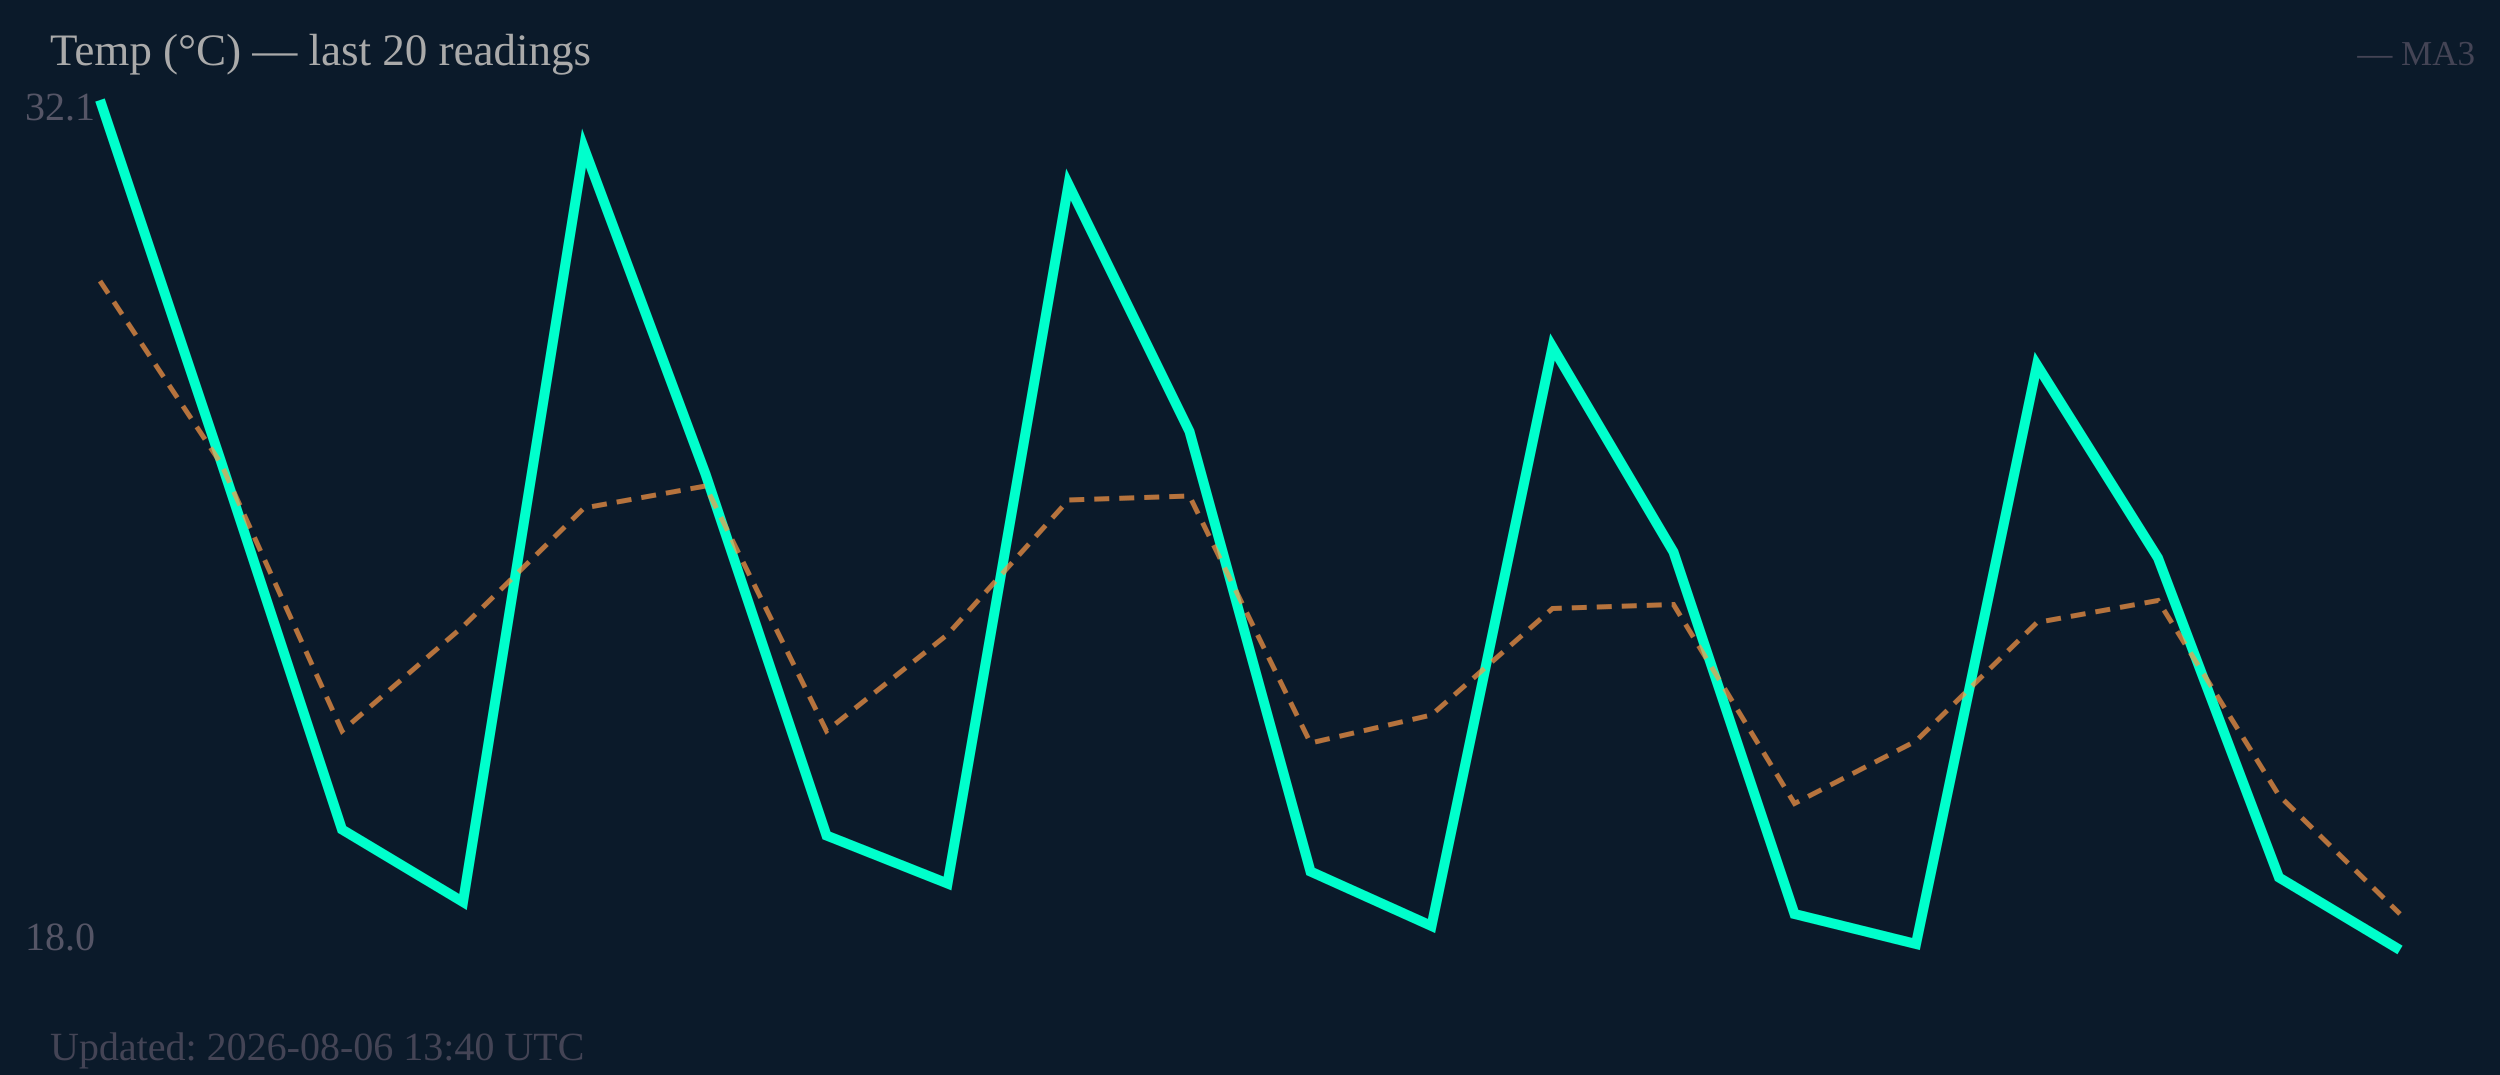
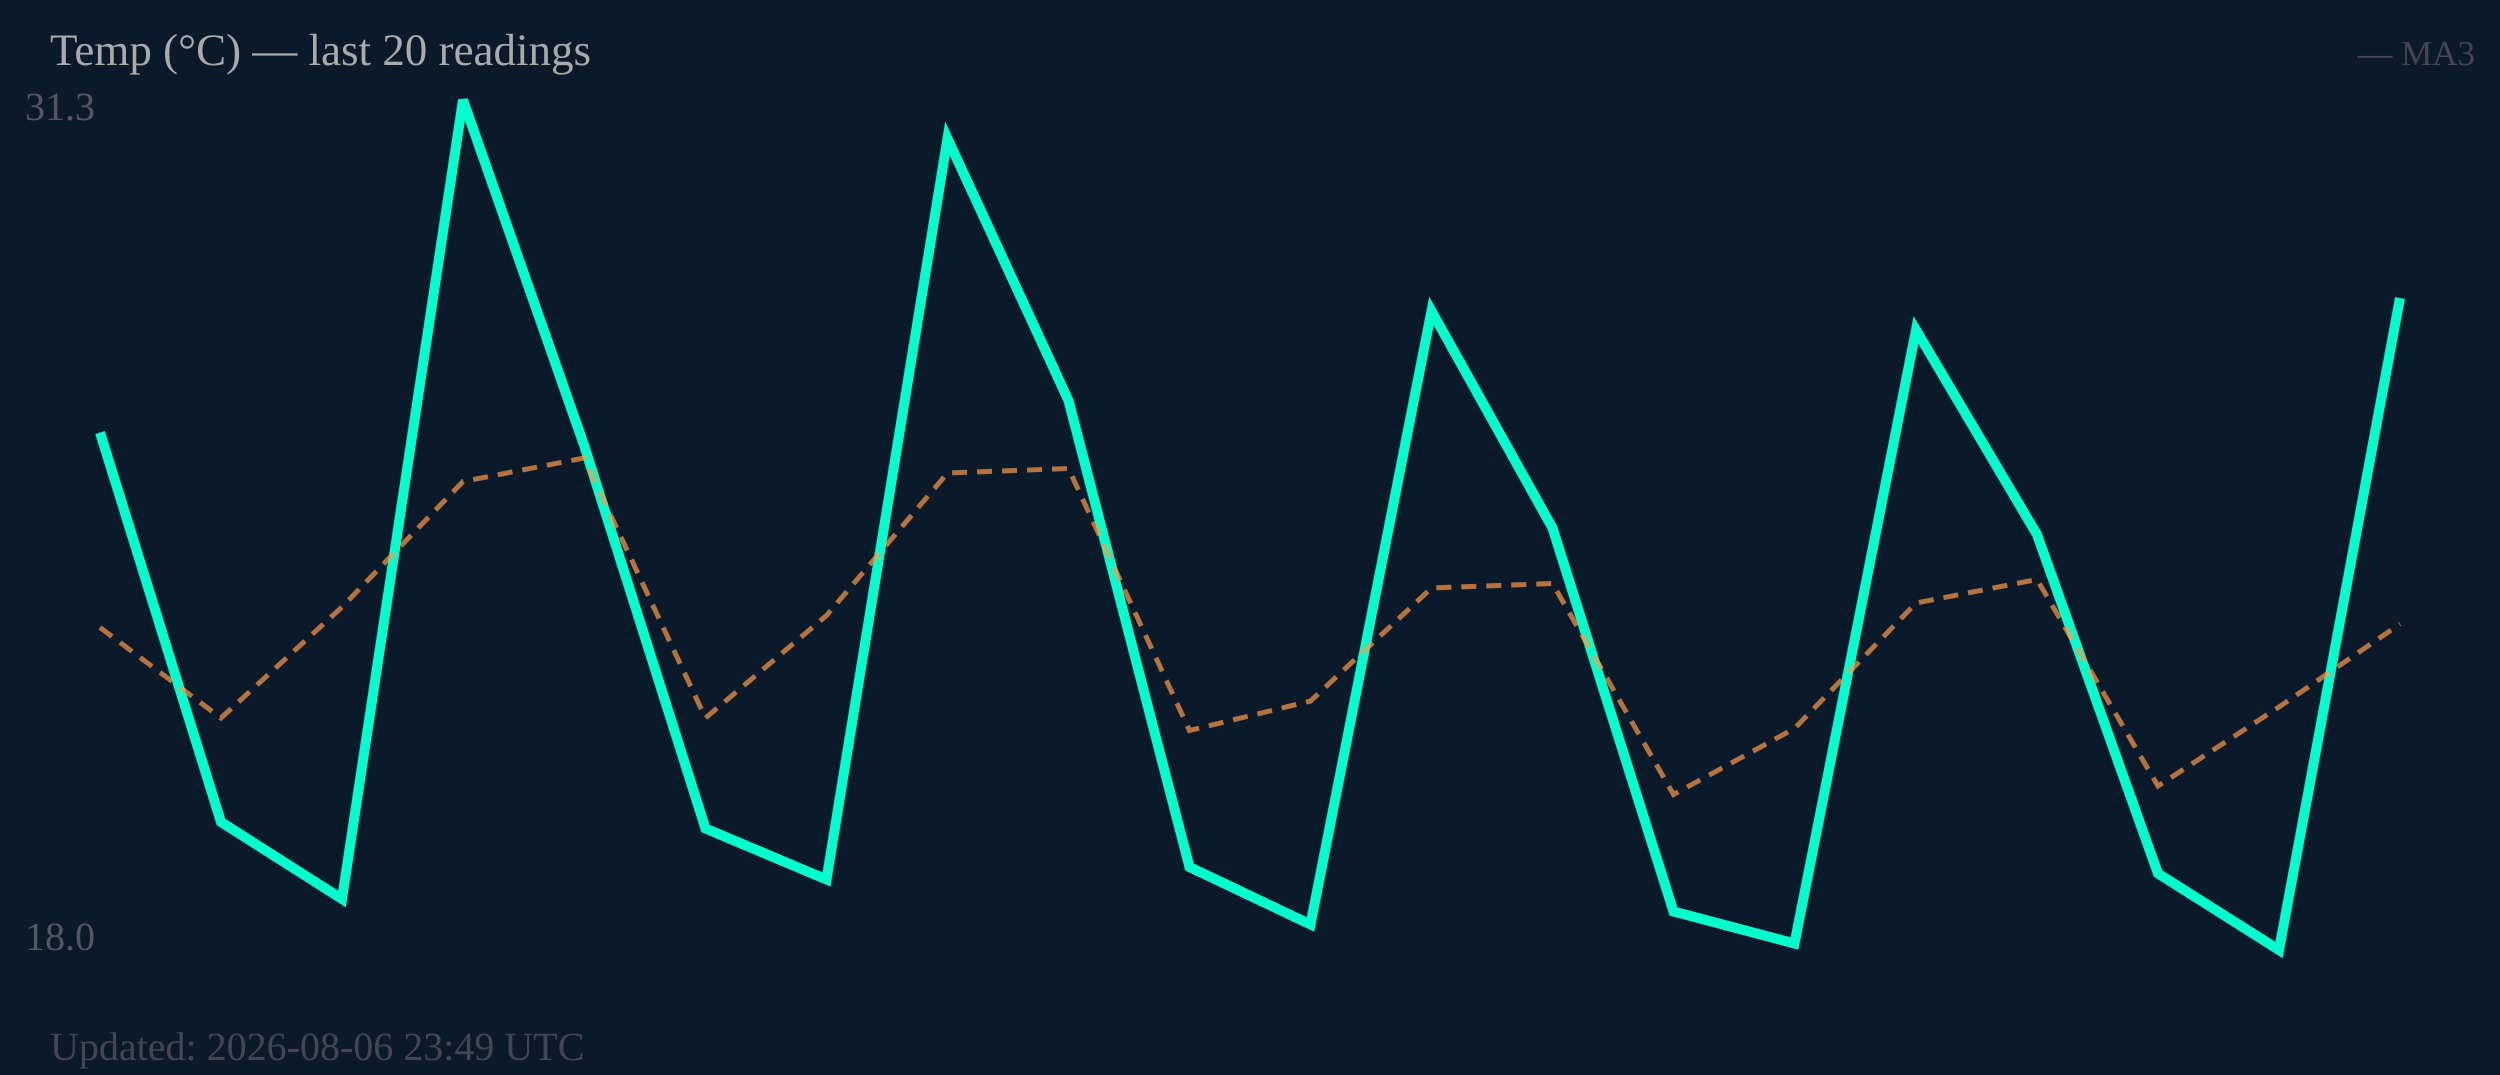
<svg xmlns="http://www.w3.org/2000/svg" width="500" height="215" viewBox="0 0 500 215">
  <rect width="500" height="215" fill="#0b1a2a" />
-   <text x="5" y="24" font-size="8" fill="#556">32.1</text>
+   <text x="5" y="24" font-size="8" fill="#556">31.3</text>
  <text x="5" y="190" font-size="8" fill="#556">18.0</text>
-   <polyline fill="none" stroke="#00ffcc" stroke-width="2" points="20.0,20.0 44.2,92.3 68.4,165.9 92.6,180.4 116.8,29.6 141.1,94.8 165.3,167.1 189.5,176.7 213.7,36.9 237.9,86.3 262.1,174.3 286.3,185.2 310.5,69.4 334.7,110.4 358.9,182.8 383.2,188.8 407.4,73.0 431.6,111.6 455.8,175.5 480.0,190.0" />
-   <polyline fill="none" stroke="#ff9944" stroke-width="1" stroke-dasharray="3,2" opacity="0.7" points="20.0,56.2 44.2,92.7 68.4,146.2 92.6,125.3 116.8,101.6 141.1,97.2 165.3,146.2 189.5,126.9 213.7,100.0 237.9,99.2 262.1,148.6 286.3,143.0 310.5,121.7 334.7,120.9 358.9,160.7 383.2,148.2 407.4,124.5 431.6,120.1 455.8,159.1 480.0,182.8" />
+   <polyline fill="none" stroke="#00ffcc" stroke-width="2" points="20.0,86.5 44.2,164.4 68.4,179.8 92.6,20.0 116.8,89.0 141.1,165.7 165.3,175.9 189.5,27.7 213.7,80.1 237.9,173.4 262.1,184.9 286.3,62.2 310.5,105.6 334.7,182.3 358.9,188.7 383.2,66.0 407.4,106.9 431.6,174.7 455.8,190.0 480.0,59.6" />
+   <polyline fill="none" stroke="#ff9944" stroke-width="1" stroke-dasharray="3,2" opacity="0.7" points="20.0,125.5 44.2,143.6 68.4,121.4 92.6,96.3 116.8,91.6 141.1,143.6 165.3,123.1 189.5,94.6 213.7,93.7 237.9,146.1 262.1,140.2 286.3,117.6 310.5,116.7 334.7,158.9 358.9,145.7 383.2,120.6 407.4,115.9 431.6,157.2 455.8,141.4 480.0,124.8" />
  <text x="10" y="13" font-size="9" fill="#aaa">Temp (°C) — last 20 readings</text>
  <text x="495" y="13" font-size="7" fill="#445" text-anchor="end">— MA3</text>
-   <text x="10" y="212" font-size="8" fill="#445">Updated: 2026-08-06 13:40 UTC</text>
+   <text x="10" y="212" font-size="8" fill="#445">Updated: 2026-08-06 23:49 UTC</text>
</svg>
